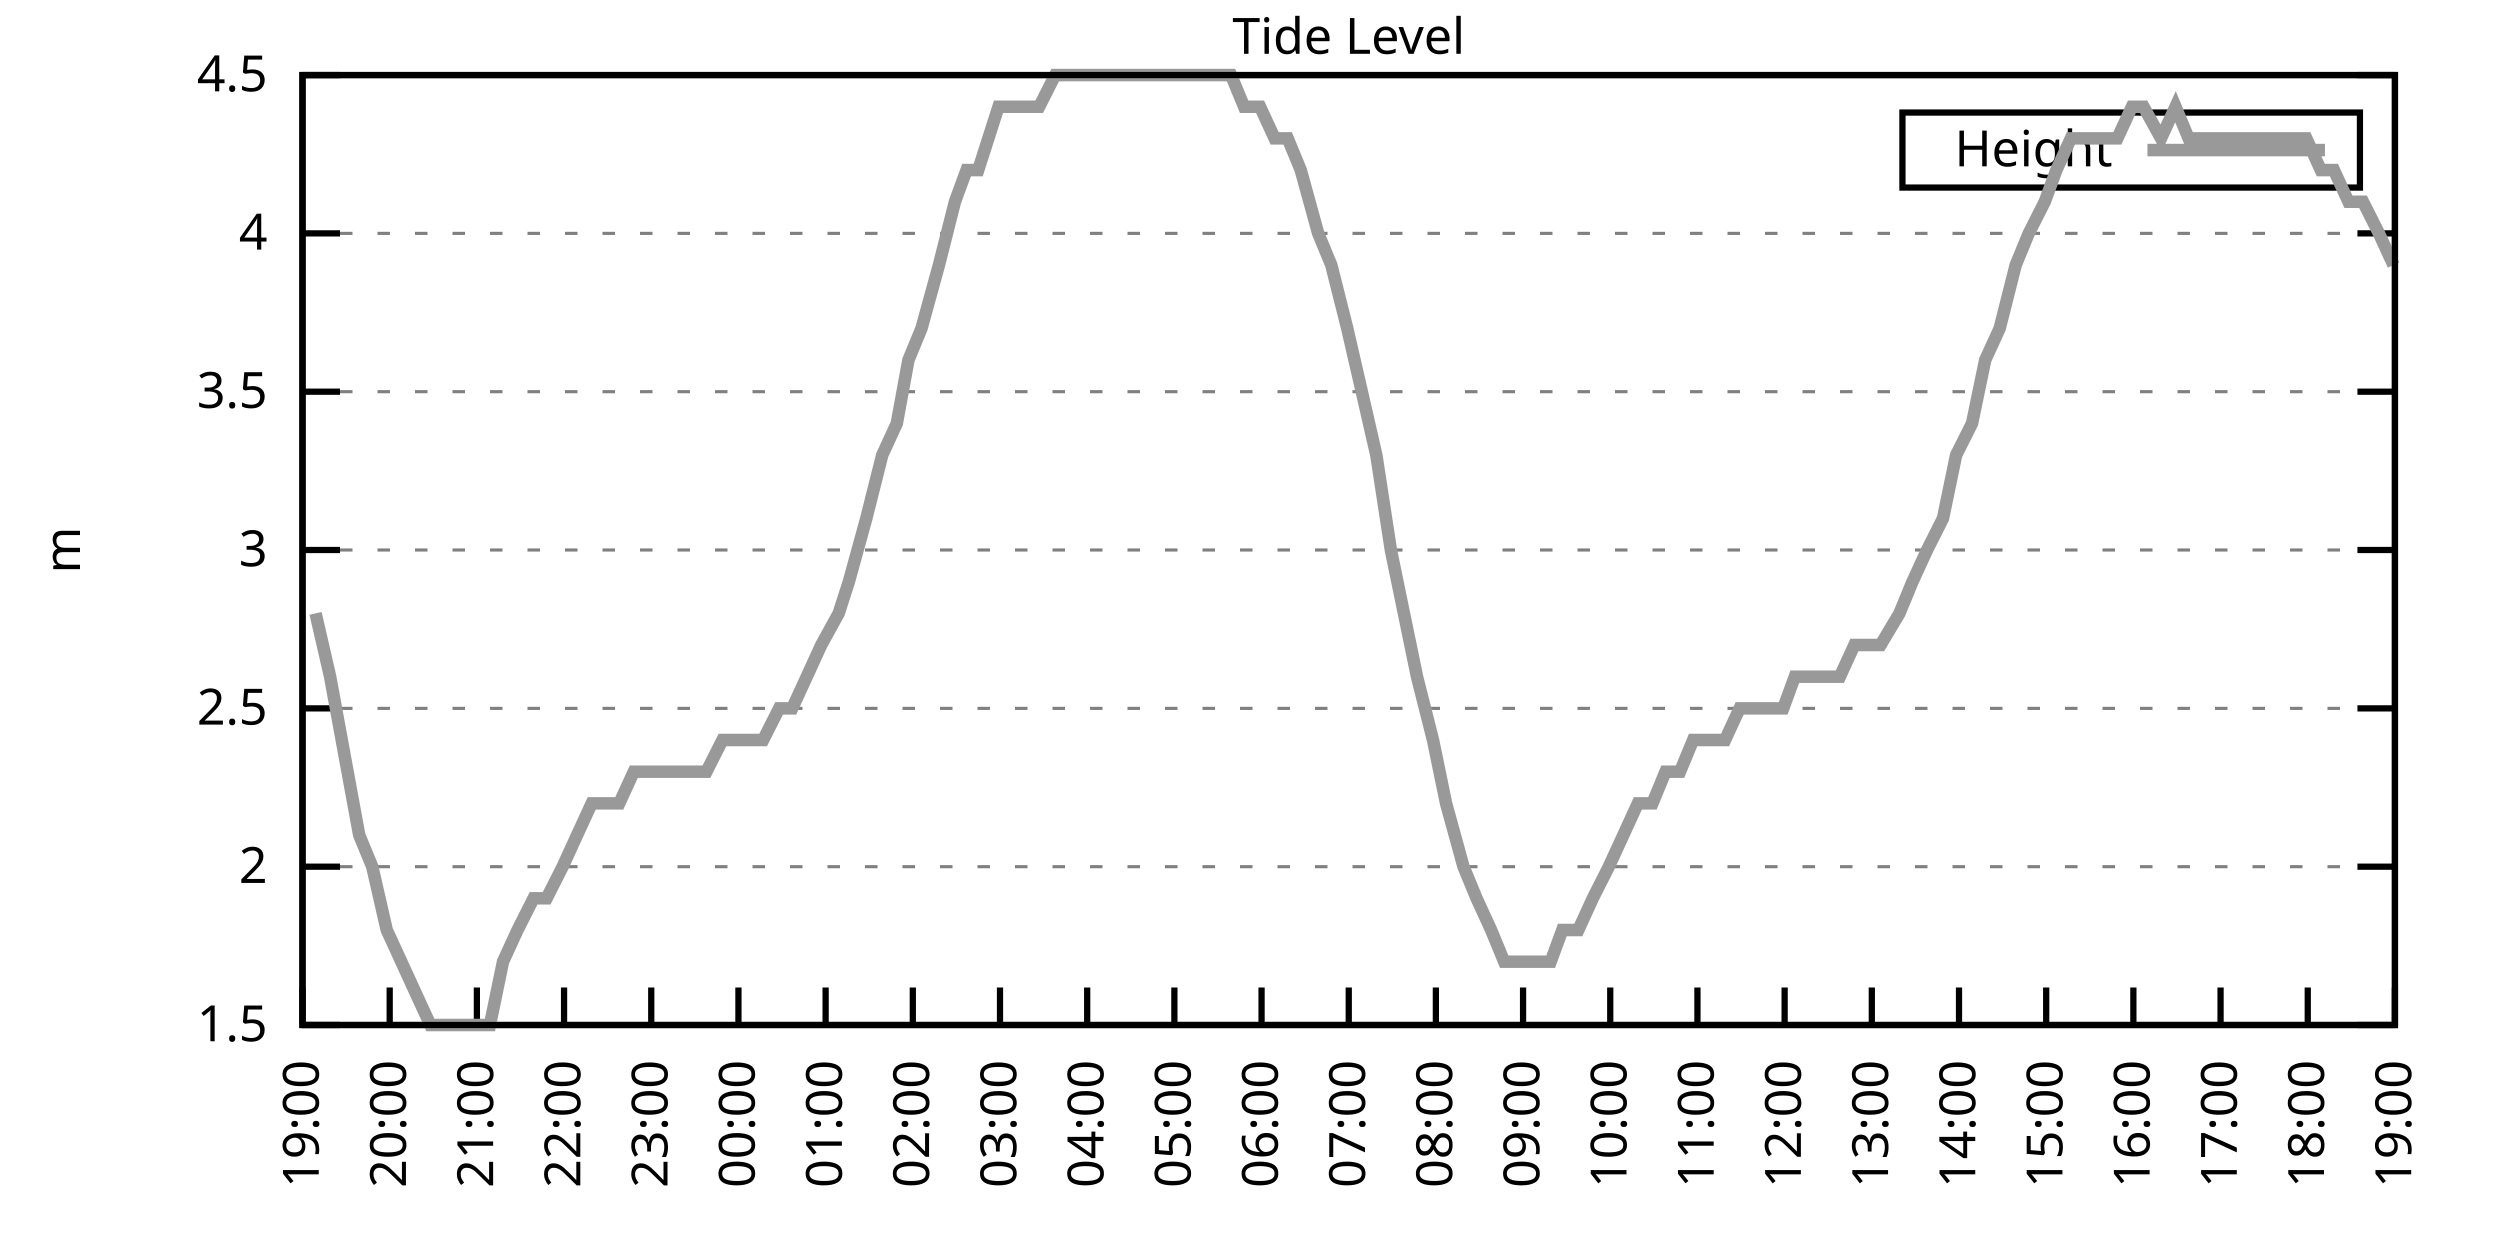
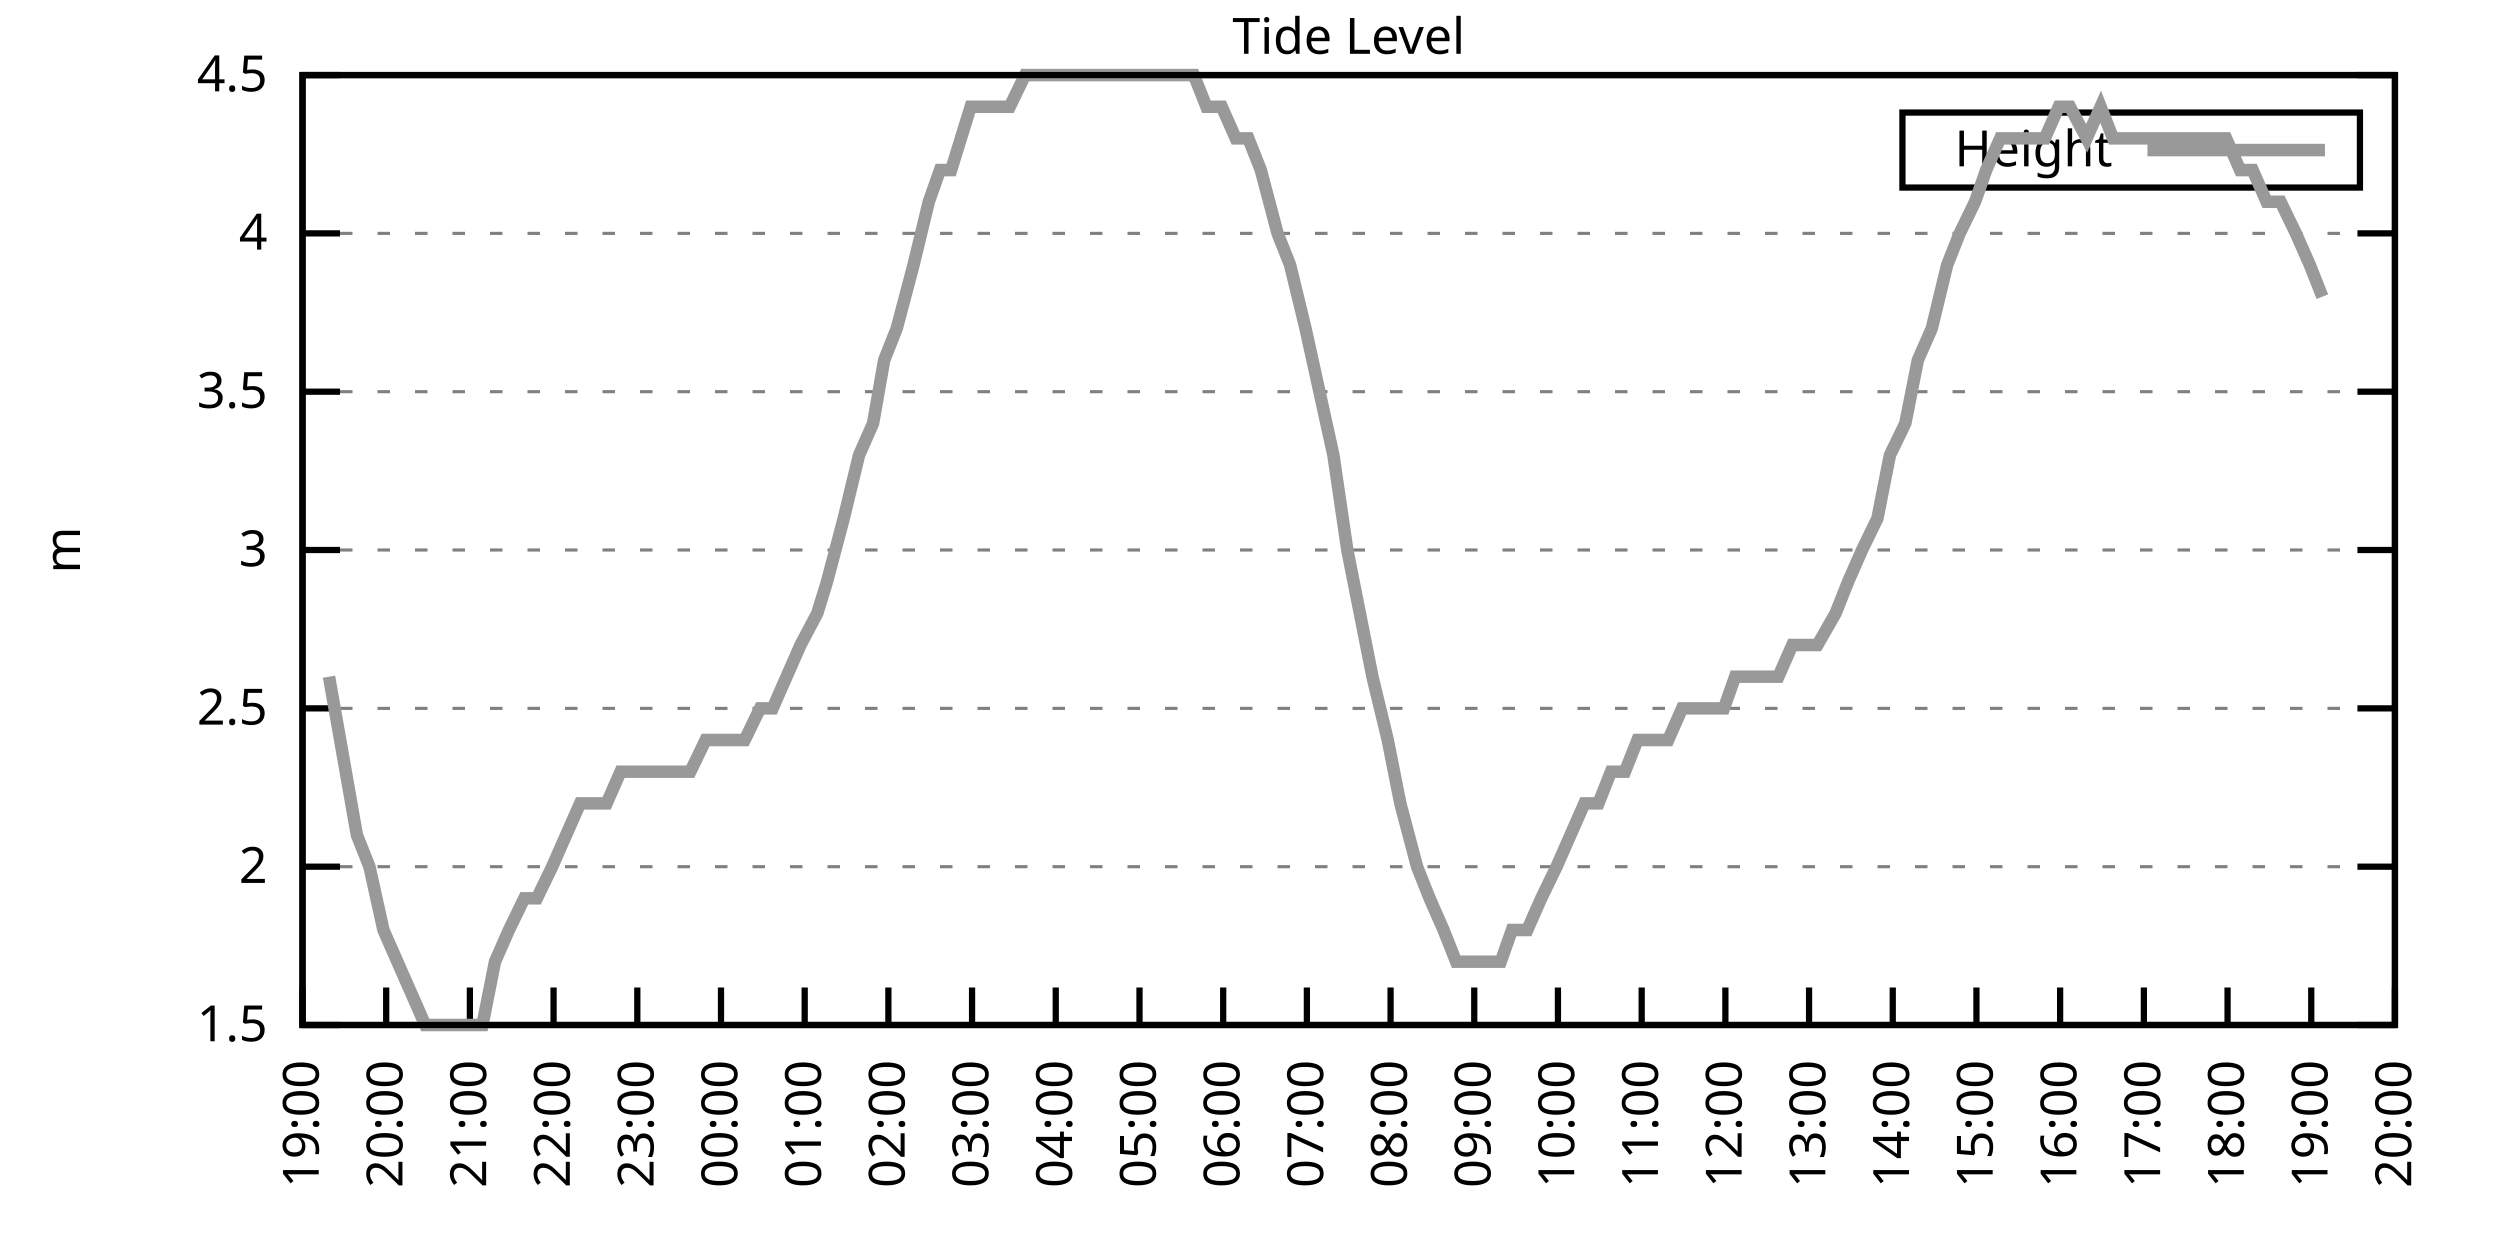
<svg xmlns="http://www.w3.org/2000/svg" xmlns:xlink="http://www.w3.org/1999/xlink" width="400" height="200" viewBox="0 0 400 200">
  <g id="gnuplot_canvas">
    <rect x="0" y="0" width="400" height="200" fill="none" />
    <defs>
      <circle id="gpDot" r="0.5" stroke-width="0.5" stroke="currentColor" />
      <path id="gpPt0" stroke-width="0.333" stroke="currentColor" d="M-1,0 h2 M0,-1 v2" />
      <path id="gpPt1" stroke-width="0.333" stroke="currentColor" d="M-1,-1 L1,1 M1,-1 L-1,1" />
      <path id="gpPt2" stroke-width="0.333" stroke="currentColor" d="M-1,0 L1,0 M0,-1 L0,1 M-1,-1 L1,1 M-1,1 L1,-1" />
      <rect id="gpPt3" stroke-width="0.333" stroke="currentColor" x="-1" y="-1" width="2" height="2" />
      <rect id="gpPt4" stroke-width="0.333" stroke="currentColor" fill="currentColor" x="-1" y="-1" width="2" height="2" />
      <circle id="gpPt5" stroke-width="0.333" stroke="currentColor" cx="0" cy="0" r="1" />
      <use xlink:href="#gpPt5" id="gpPt6" fill="currentColor" stroke="none" />
      <path id="gpPt7" stroke-width="0.333" stroke="currentColor" d="M0,-1.33 L-1.33,0.67 L1.33,0.67 z" />
      <use xlink:href="#gpPt7" id="gpPt8" fill="currentColor" stroke="none" />
      <use xlink:href="#gpPt7" id="gpPt9" stroke="currentColor" transform="rotate(180)" />
      <use xlink:href="#gpPt9" id="gpPt10" fill="currentColor" stroke="none" />
      <use xlink:href="#gpPt3" id="gpPt11" stroke="currentColor" transform="rotate(45)" />
      <use xlink:href="#gpPt11" id="gpPt12" fill="currentColor" stroke="none" />
      <path id="gpPt13" stroke-width="0.333" stroke="currentColor" d="M0,1.330 L1.265,0.411 L0.782,-1.067 L-0.782,-1.076 L-1.265,0.411 z" />
      <use xlink:href="#gpPt13" id="gpPt14" fill="currentColor" stroke="none" />
      <filter id="textbox" filterUnits="objectBoundingBox" x="0" y="0" height="1" width="1">
        <feFlood flood-color="white" flood-opacity="1" result="bgnd" />
        <feComposite in="SourceGraphic" in2="bgnd" operator="atop" />
      </filter>
      <filter id="greybox" filterUnits="objectBoundingBox" x="0" y="0" height="1" width="1">
        <feFlood flood-color="lightgrey" flood-opacity="1" result="grey" />
        <feComposite in="SourceGraphic" in2="grey" operator="atop" />
      </filter>
    </defs>
    <g fill="none" color="white" stroke="currentColor" stroke-width="1.00" stroke-linecap="butt" stroke-linejoin="miter">
</g>
    <g fill="none" color="black" stroke="currentColor" stroke-width="1.00" stroke-linecap="butt" stroke-linejoin="miter">
      <g stroke="none" shape-rendering="crispEdges">
        <polygon fill="rgb(255, 255, 255)" points="48.40,164.00 383.18,164.00 383.18,12.02 48.40,12.02 " />
      </g>
    </g>
    <g fill="none" color="black" stroke="currentColor" stroke-width="1.00" stroke-linecap="butt" stroke-linejoin="miter">
</g>
    <g fill="none" color="black" stroke="black" stroke-width="0.50" stroke-linecap="butt" stroke-linejoin="miter">
</g>
    <g fill="none" color="gray" stroke="currentColor" stroke-width="0.50" stroke-linecap="butt" stroke-linejoin="miter">
      <path stroke="gray" stroke-dasharray="2,4" class="gridline" d="M48.40,164.00 L383.19,164.00  " />
    </g>
    <g fill="none" color="gray" stroke="gray" stroke-width="1.00" stroke-linecap="butt" stroke-linejoin="miter">
</g>
    <g fill="none" color="black" stroke="currentColor" stroke-width="1.00" stroke-linecap="butt" stroke-linejoin="miter">
      <path stroke="black" d="M48.40,164.00 L54.40,164.00 M383.19,164.00 L377.19,164.00  " />
      <g transform="translate(42.80,166.60)" stroke="none" fill="black" font-family="Sans" font-size="8.00" text-anchor="end">
        <text>
          <tspan font-family="Sans"> 1.5</tspan>
        </text>
      </g>
    </g>
    <g fill="none" color="black" stroke="currentColor" stroke-width="1.00" stroke-linecap="butt" stroke-linejoin="miter">
</g>
    <g fill="none" color="black" stroke="black" stroke-width="0.50" stroke-linecap="butt" stroke-linejoin="miter">
</g>
    <g fill="none" color="gray" stroke="currentColor" stroke-width="0.50" stroke-linecap="butt" stroke-linejoin="miter">
      <path stroke="gray" stroke-dasharray="2,4" class="gridline" d="M48.40,138.67 L383.19,138.67  " />
    </g>
    <g fill="none" color="gray" stroke="gray" stroke-width="1.00" stroke-linecap="butt" stroke-linejoin="miter">
</g>
    <g fill="none" color="black" stroke="currentColor" stroke-width="1.00" stroke-linecap="butt" stroke-linejoin="miter">
      <path stroke="black" d="M48.40,138.67 L54.40,138.67 M383.19,138.67 L377.19,138.67  " />
      <g transform="translate(42.80,141.27)" stroke="none" fill="black" font-family="Sans" font-size="8.00" text-anchor="end">
        <text>
          <tspan font-family="Sans"> 2</tspan>
        </text>
      </g>
    </g>
    <g fill="none" color="black" stroke="currentColor" stroke-width="1.00" stroke-linecap="butt" stroke-linejoin="miter">
</g>
    <g fill="none" color="black" stroke="black" stroke-width="0.50" stroke-linecap="butt" stroke-linejoin="miter">
</g>
    <g fill="none" color="gray" stroke="currentColor" stroke-width="0.50" stroke-linecap="butt" stroke-linejoin="miter">
      <path stroke="gray" stroke-dasharray="2,4" class="gridline" d="M48.40,113.34 L383.19,113.34  " />
    </g>
    <g fill="none" color="gray" stroke="gray" stroke-width="1.00" stroke-linecap="butt" stroke-linejoin="miter">
</g>
    <g fill="none" color="black" stroke="currentColor" stroke-width="1.00" stroke-linecap="butt" stroke-linejoin="miter">
      <path stroke="black" d="M48.40,113.34 L54.40,113.34 M383.19,113.34 L377.19,113.34  " />
      <g transform="translate(42.80,115.94)" stroke="none" fill="black" font-family="Sans" font-size="8.00" text-anchor="end">
        <text>
          <tspan font-family="Sans"> 2.5</tspan>
        </text>
      </g>
    </g>
    <g fill="none" color="black" stroke="currentColor" stroke-width="1.00" stroke-linecap="butt" stroke-linejoin="miter">
</g>
    <g fill="none" color="black" stroke="black" stroke-width="0.50" stroke-linecap="butt" stroke-linejoin="miter">
</g>
    <g fill="none" color="gray" stroke="currentColor" stroke-width="0.50" stroke-linecap="butt" stroke-linejoin="miter">
      <path stroke="gray" stroke-dasharray="2,4" class="gridline" d="M48.40,88.00 L383.19,88.00  " />
    </g>
    <g fill="none" color="gray" stroke="gray" stroke-width="1.00" stroke-linecap="butt" stroke-linejoin="miter">
</g>
    <g fill="none" color="black" stroke="currentColor" stroke-width="1.00" stroke-linecap="butt" stroke-linejoin="miter">
      <path stroke="black" d="M48.40,88.00 L54.40,88.00 M383.19,88.00 L377.19,88.00  " />
      <g transform="translate(42.80,90.60)" stroke="none" fill="black" font-family="Sans" font-size="8.00" text-anchor="end">
        <text>
          <tspan font-family="Sans"> 3</tspan>
        </text>
      </g>
    </g>
    <g fill="none" color="black" stroke="currentColor" stroke-width="1.00" stroke-linecap="butt" stroke-linejoin="miter">
</g>
    <g fill="none" color="black" stroke="black" stroke-width="0.50" stroke-linecap="butt" stroke-linejoin="miter">
</g>
    <g fill="none" color="gray" stroke="currentColor" stroke-width="0.50" stroke-linecap="butt" stroke-linejoin="miter">
      <path stroke="gray" stroke-dasharray="2,4" class="gridline" d="M48.40,62.67 L383.19,62.67  " />
    </g>
    <g fill="none" color="gray" stroke="gray" stroke-width="1.00" stroke-linecap="butt" stroke-linejoin="miter">
</g>
    <g fill="none" color="black" stroke="currentColor" stroke-width="1.00" stroke-linecap="butt" stroke-linejoin="miter">
      <path stroke="black" d="M48.40,62.67 L54.40,62.67 M383.19,62.67 L377.19,62.67  " />
      <g transform="translate(42.80,65.27)" stroke="none" fill="black" font-family="Sans" font-size="8.00" text-anchor="end">
        <text>
          <tspan font-family="Sans"> 3.5</tspan>
        </text>
      </g>
    </g>
    <g fill="none" color="black" stroke="currentColor" stroke-width="1.00" stroke-linecap="butt" stroke-linejoin="miter">
</g>
    <g fill="none" color="black" stroke="black" stroke-width="0.50" stroke-linecap="butt" stroke-linejoin="miter">
</g>
    <g fill="none" color="gray" stroke="currentColor" stroke-width="0.50" stroke-linecap="butt" stroke-linejoin="miter">
      <path stroke="gray" stroke-dasharray="2,4" class="gridline" d="M48.40,37.34 L383.19,37.34  " />
    </g>
    <g fill="none" color="gray" stroke="gray" stroke-width="1.00" stroke-linecap="butt" stroke-linejoin="miter">
</g>
    <g fill="none" color="black" stroke="currentColor" stroke-width="1.00" stroke-linecap="butt" stroke-linejoin="miter">
      <path stroke="black" d="M48.40,37.34 L54.40,37.34 M383.19,37.34 L377.19,37.34  " />
      <g transform="translate(42.80,39.94)" stroke="none" fill="black" font-family="Sans" font-size="8.00" text-anchor="end">
        <text>
          <tspan font-family="Sans"> 4</tspan>
        </text>
      </g>
    </g>
    <g fill="none" color="black" stroke="currentColor" stroke-width="1.00" stroke-linecap="butt" stroke-linejoin="miter">
</g>
    <g fill="none" color="black" stroke="black" stroke-width="0.50" stroke-linecap="butt" stroke-linejoin="miter">
</g>
    <g fill="none" color="gray" stroke="currentColor" stroke-width="0.50" stroke-linecap="butt" stroke-linejoin="miter">
      <path stroke="gray" stroke-dasharray="2,4" class="gridline" d="M48.40,12.01 L383.19,12.01  " />
    </g>
    <g fill="none" color="gray" stroke="gray" stroke-width="1.00" stroke-linecap="butt" stroke-linejoin="miter">
</g>
    <g fill="none" color="black" stroke="currentColor" stroke-width="1.00" stroke-linecap="butt" stroke-linejoin="miter">
      <path stroke="black" d="M48.40,12.01 L54.40,12.01 M383.19,12.01 L377.19,12.01  " />
      <g transform="translate(42.80,14.61)" stroke="none" fill="black" font-family="Sans" font-size="8.00" text-anchor="end">
        <text>
          <tspan font-family="Sans"> 4.5</tspan>
        </text>
      </g>
    </g>
    <g fill="none" color="black" stroke="currentColor" stroke-width="1.00" stroke-linecap="butt" stroke-linejoin="miter">
      <path stroke="black" d="M48.40,164.00 L48.40,158.00  " />
      <g transform="translate(51.00,169.60) rotate(270.00)" stroke="none" fill="black" font-family="Sans" font-size="8.00" text-anchor="end">
        <text>
          <tspan font-family="Sans">19:00</tspan>
        </text>
      </g>
    </g>
    <g fill="none" color="black" stroke="currentColor" stroke-width="1.00" stroke-linecap="butt" stroke-linejoin="miter">
-       <path stroke="black" d="M62.35,164.00 L62.35,158.00  " />
-       <g transform="translate(64.95,169.60) rotate(270.00)" stroke="none" fill="black" font-family="Sans" font-size="8.00" text-anchor="end">
+       <path stroke="black" d="M61.79,164.00 L61.79,158.00  " />
+       <g transform="translate(64.39,169.60) rotate(270.00)" stroke="none" fill="black" font-family="Sans" font-size="8.00" text-anchor="end">
        <text>
          <tspan font-family="Sans">20:00</tspan>
        </text>
      </g>
    </g>
    <g fill="none" color="black" stroke="currentColor" stroke-width="1.00" stroke-linecap="butt" stroke-linejoin="miter">
-       <path stroke="black" d="M76.30,164.00 L76.30,158.00  " />
-       <g transform="translate(78.90,169.60) rotate(270.00)" stroke="none" fill="black" font-family="Sans" font-size="8.00" text-anchor="end">
+       <path stroke="black" d="M75.18,164.00 L75.18,158.00  " />
+       <g transform="translate(77.78,169.60) rotate(270.00)" stroke="none" fill="black" font-family="Sans" font-size="8.00" text-anchor="end">
        <text>
          <tspan font-family="Sans">21:00</tspan>
        </text>
      </g>
    </g>
    <g fill="none" color="black" stroke="currentColor" stroke-width="1.00" stroke-linecap="butt" stroke-linejoin="miter">
-       <path stroke="black" d="M90.25,164.00 L90.25,158.00  " />
-       <g transform="translate(92.85,169.60) rotate(270.00)" stroke="none" fill="black" font-family="Sans" font-size="8.00" text-anchor="end">
+       <path stroke="black" d="M88.57,164.00 L88.57,158.00  " />
+       <g transform="translate(91.17,169.60) rotate(270.00)" stroke="none" fill="black" font-family="Sans" font-size="8.00" text-anchor="end">
        <text>
          <tspan font-family="Sans">22:00</tspan>
        </text>
      </g>
    </g>
    <g fill="none" color="black" stroke="currentColor" stroke-width="1.00" stroke-linecap="butt" stroke-linejoin="miter">
-       <path stroke="black" d="M104.20,164.00 L104.20,158.00  " />
-       <g transform="translate(106.80,169.60) rotate(270.00)" stroke="none" fill="black" font-family="Sans" font-size="8.00" text-anchor="end">
+       <path stroke="black" d="M101.97,164.00 L101.97,158.00  " />
+       <g transform="translate(104.57,169.60) rotate(270.00)" stroke="none" fill="black" font-family="Sans" font-size="8.00" text-anchor="end">
        <text>
          <tspan font-family="Sans">23:00</tspan>
        </text>
      </g>
    </g>
    <g fill="none" color="black" stroke="currentColor" stroke-width="1.00" stroke-linecap="butt" stroke-linejoin="miter">
-       <path stroke="black" d="M118.15,164.00 L118.15,158.00  " />
-       <g transform="translate(120.75,169.60) rotate(270.00)" stroke="none" fill="black" font-family="Sans" font-size="8.00" text-anchor="end">
+       <path stroke="black" d="M115.36,164.00 L115.36,158.00  " />
+       <g transform="translate(117.96,169.60) rotate(270.00)" stroke="none" fill="black" font-family="Sans" font-size="8.00" text-anchor="end">
        <text>
          <tspan font-family="Sans">00:00</tspan>
        </text>
      </g>
    </g>
    <g fill="none" color="black" stroke="currentColor" stroke-width="1.00" stroke-linecap="butt" stroke-linejoin="miter">
-       <path stroke="black" d="M132.10,164.00 L132.10,158.00  " />
-       <g transform="translate(134.70,169.60) rotate(270.00)" stroke="none" fill="black" font-family="Sans" font-size="8.00" text-anchor="end">
+       <path stroke="black" d="M128.75,164.00 L128.75,158.00  " />
+       <g transform="translate(131.35,169.60) rotate(270.00)" stroke="none" fill="black" font-family="Sans" font-size="8.00" text-anchor="end">
        <text>
          <tspan font-family="Sans">01:00</tspan>
        </text>
      </g>
    </g>
    <g fill="none" color="black" stroke="currentColor" stroke-width="1.00" stroke-linecap="butt" stroke-linejoin="miter">
-       <path stroke="black" d="M146.05,164.00 L146.05,158.00  " />
-       <g transform="translate(148.65,169.60) rotate(270.00)" stroke="none" fill="black" font-family="Sans" font-size="8.00" text-anchor="end">
+       <path stroke="black" d="M142.14,164.00 L142.14,158.00  " />
+       <g transform="translate(144.74,169.60) rotate(270.00)" stroke="none" fill="black" font-family="Sans" font-size="8.00" text-anchor="end">
        <text>
          <tspan font-family="Sans">02:00</tspan>
        </text>
      </g>
    </g>
    <g fill="none" color="black" stroke="currentColor" stroke-width="1.00" stroke-linecap="butt" stroke-linejoin="miter">
-       <path stroke="black" d="M160.00,164.00 L160.00,158.00  " />
-       <g transform="translate(162.60,169.60) rotate(270.00)" stroke="none" fill="black" font-family="Sans" font-size="8.00" text-anchor="end">
+       <path stroke="black" d="M155.53,164.00 L155.53,158.00  " />
+       <g transform="translate(158.13,169.60) rotate(270.00)" stroke="none" fill="black" font-family="Sans" font-size="8.00" text-anchor="end">
        <text>
          <tspan font-family="Sans">03:00</tspan>
        </text>
      </g>
    </g>
    <g fill="none" color="black" stroke="currentColor" stroke-width="1.00" stroke-linecap="butt" stroke-linejoin="miter">
-       <path stroke="black" d="M173.95,164.00 L173.95,158.00  " />
-       <g transform="translate(176.55,169.60) rotate(270.00)" stroke="none" fill="black" font-family="Sans" font-size="8.00" text-anchor="end">
+       <path stroke="black" d="M168.92,164.00 L168.92,158.00  " />
+       <g transform="translate(171.52,169.60) rotate(270.00)" stroke="none" fill="black" font-family="Sans" font-size="8.00" text-anchor="end">
        <text>
          <tspan font-family="Sans">04:00</tspan>
        </text>
      </g>
    </g>
    <g fill="none" color="black" stroke="currentColor" stroke-width="1.00" stroke-linecap="butt" stroke-linejoin="miter">
-       <path stroke="black" d="M187.90,164.00 L187.90,158.00  " />
-       <g transform="translate(190.50,169.60) rotate(270.00)" stroke="none" fill="black" font-family="Sans" font-size="8.00" text-anchor="end">
+       <path stroke="black" d="M182.32,164.00 L182.32,158.00  " />
+       <g transform="translate(184.92,169.60) rotate(270.00)" stroke="none" fill="black" font-family="Sans" font-size="8.00" text-anchor="end">
        <text>
          <tspan font-family="Sans">05:00</tspan>
        </text>
      </g>
    </g>
    <g fill="none" color="black" stroke="currentColor" stroke-width="1.00" stroke-linecap="butt" stroke-linejoin="miter">
-       <path stroke="black" d="M201.85,164.00 L201.85,158.00  " />
-       <g transform="translate(204.45,169.60) rotate(270.00)" stroke="none" fill="black" font-family="Sans" font-size="8.00" text-anchor="end">
+       <path stroke="black" d="M195.71,164.00 L195.71,158.00  " />
+       <g transform="translate(198.31,169.60) rotate(270.00)" stroke="none" fill="black" font-family="Sans" font-size="8.00" text-anchor="end">
        <text>
          <tspan font-family="Sans">06:00</tspan>
        </text>
      </g>
    </g>
    <g fill="none" color="black" stroke="currentColor" stroke-width="1.00" stroke-linecap="butt" stroke-linejoin="miter">
-       <path stroke="black" d="M215.80,164.00 L215.80,158.00  " />
-       <g transform="translate(218.40,169.60) rotate(270.00)" stroke="none" fill="black" font-family="Sans" font-size="8.00" text-anchor="end">
+       <path stroke="black" d="M209.10,164.00 L209.10,158.00  " />
+       <g transform="translate(211.70,169.60) rotate(270.00)" stroke="none" fill="black" font-family="Sans" font-size="8.00" text-anchor="end">
        <text>
          <tspan font-family="Sans">07:00</tspan>
        </text>
      </g>
    </g>
    <g fill="none" color="black" stroke="currentColor" stroke-width="1.00" stroke-linecap="butt" stroke-linejoin="miter">
-       <path stroke="black" d="M229.74,164.00 L229.74,158.00  " />
-       <g transform="translate(232.34,169.60) rotate(270.00)" stroke="none" fill="black" font-family="Sans" font-size="8.00" text-anchor="end">
+       <path stroke="black" d="M222.49,164.00 L222.49,158.00  " />
+       <g transform="translate(225.09,169.60) rotate(270.00)" stroke="none" fill="black" font-family="Sans" font-size="8.00" text-anchor="end">
        <text>
          <tspan font-family="Sans">08:00</tspan>
        </text>
      </g>
    </g>
    <g fill="none" color="black" stroke="currentColor" stroke-width="1.00" stroke-linecap="butt" stroke-linejoin="miter">
-       <path stroke="black" d="M243.69,164.00 L243.69,158.00  " />
-       <g transform="translate(246.29,169.60) rotate(270.00)" stroke="none" fill="black" font-family="Sans" font-size="8.00" text-anchor="end">
+       <path stroke="black" d="M235.88,164.00 L235.88,158.00  " />
+       <g transform="translate(238.48,169.60) rotate(270.00)" stroke="none" fill="black" font-family="Sans" font-size="8.00" text-anchor="end">
        <text>
          <tspan font-family="Sans">09:00</tspan>
        </text>
      </g>
    </g>
    <g fill="none" color="black" stroke="currentColor" stroke-width="1.00" stroke-linecap="butt" stroke-linejoin="miter">
-       <path stroke="black" d="M257.64,164.00 L257.64,158.00  " />
-       <g transform="translate(260.24,169.60) rotate(270.00)" stroke="none" fill="black" font-family="Sans" font-size="8.00" text-anchor="end">
+       <path stroke="black" d="M249.27,164.00 L249.27,158.00  " />
+       <g transform="translate(251.87,169.60) rotate(270.00)" stroke="none" fill="black" font-family="Sans" font-size="8.00" text-anchor="end">
        <text>
          <tspan font-family="Sans">10:00</tspan>
        </text>
      </g>
    </g>
    <g fill="none" color="black" stroke="currentColor" stroke-width="1.00" stroke-linecap="butt" stroke-linejoin="miter">
-       <path stroke="black" d="M271.59,164.00 L271.59,158.00  " />
-       <g transform="translate(274.19,169.60) rotate(270.00)" stroke="none" fill="black" font-family="Sans" font-size="8.00" text-anchor="end">
+       <path stroke="black" d="M262.67,164.00 L262.67,158.00  " />
+       <g transform="translate(265.27,169.60) rotate(270.00)" stroke="none" fill="black" font-family="Sans" font-size="8.00" text-anchor="end">
        <text>
          <tspan font-family="Sans">11:00</tspan>
        </text>
      </g>
    </g>
    <g fill="none" color="black" stroke="currentColor" stroke-width="1.00" stroke-linecap="butt" stroke-linejoin="miter">
-       <path stroke="black" d="M285.54,164.00 L285.54,158.00  " />
-       <g transform="translate(288.14,169.60) rotate(270.00)" stroke="none" fill="black" font-family="Sans" font-size="8.00" text-anchor="end">
+       <path stroke="black" d="M276.06,164.00 L276.06,158.00  " />
+       <g transform="translate(278.66,169.60) rotate(270.00)" stroke="none" fill="black" font-family="Sans" font-size="8.00" text-anchor="end">
        <text>
          <tspan font-family="Sans">12:00</tspan>
        </text>
      </g>
    </g>
    <g fill="none" color="black" stroke="currentColor" stroke-width="1.00" stroke-linecap="butt" stroke-linejoin="miter">
-       <path stroke="black" d="M299.49,164.00 L299.49,158.00  " />
-       <g transform="translate(302.09,169.60) rotate(270.00)" stroke="none" fill="black" font-family="Sans" font-size="8.00" text-anchor="end">
+       <path stroke="black" d="M289.45,164.00 L289.45,158.00  " />
+       <g transform="translate(292.05,169.60) rotate(270.00)" stroke="none" fill="black" font-family="Sans" font-size="8.00" text-anchor="end">
        <text>
          <tspan font-family="Sans">13:00</tspan>
        </text>
      </g>
    </g>
    <g fill="none" color="black" stroke="currentColor" stroke-width="1.00" stroke-linecap="butt" stroke-linejoin="miter">
-       <path stroke="black" d="M313.44,164.00 L313.44,158.00  " />
-       <g transform="translate(316.04,169.60) rotate(270.00)" stroke="none" fill="black" font-family="Sans" font-size="8.00" text-anchor="end">
+       <path stroke="black" d="M302.84,164.00 L302.84,158.00  " />
+       <g transform="translate(305.44,169.60) rotate(270.00)" stroke="none" fill="black" font-family="Sans" font-size="8.00" text-anchor="end">
        <text>
          <tspan font-family="Sans">14:00</tspan>
        </text>
      </g>
    </g>
    <g fill="none" color="black" stroke="currentColor" stroke-width="1.00" stroke-linecap="butt" stroke-linejoin="miter">
-       <path stroke="black" d="M327.39,164.00 L327.39,158.00  " />
-       <g transform="translate(329.99,169.60) rotate(270.00)" stroke="none" fill="black" font-family="Sans" font-size="8.00" text-anchor="end">
+       <path stroke="black" d="M316.23,164.00 L316.23,158.00  " />
+       <g transform="translate(318.83,169.60) rotate(270.00)" stroke="none" fill="black" font-family="Sans" font-size="8.00" text-anchor="end">
        <text>
          <tspan font-family="Sans">15:00</tspan>
        </text>
      </g>
    </g>
    <g fill="none" color="black" stroke="currentColor" stroke-width="1.00" stroke-linecap="butt" stroke-linejoin="miter">
-       <path stroke="black" d="M341.34,164.00 L341.34,158.00  " />
-       <g transform="translate(343.94,169.60) rotate(270.00)" stroke="none" fill="black" font-family="Sans" font-size="8.00" text-anchor="end">
+       <path stroke="black" d="M329.62,164.00 L329.62,158.00  " />
+       <g transform="translate(332.22,169.60) rotate(270.00)" stroke="none" fill="black" font-family="Sans" font-size="8.00" text-anchor="end">
        <text>
          <tspan font-family="Sans">16:00</tspan>
        </text>
      </g>
    </g>
    <g fill="none" color="black" stroke="currentColor" stroke-width="1.00" stroke-linecap="butt" stroke-linejoin="miter">
-       <path stroke="black" d="M355.29,164.00 L355.29,158.00  " />
-       <g transform="translate(357.89,169.60) rotate(270.00)" stroke="none" fill="black" font-family="Sans" font-size="8.00" text-anchor="end">
+       <path stroke="black" d="M343.02,164.00 L343.02,158.00  " />
+       <g transform="translate(345.62,169.60) rotate(270.00)" stroke="none" fill="black" font-family="Sans" font-size="8.00" text-anchor="end">
        <text>
          <tspan font-family="Sans">17:00</tspan>
        </text>
      </g>
    </g>
    <g fill="none" color="black" stroke="currentColor" stroke-width="1.00" stroke-linecap="butt" stroke-linejoin="miter">
-       <path stroke="black" d="M369.24,164.00 L369.24,158.00  " />
-       <g transform="translate(371.84,169.60) rotate(270.00)" stroke="none" fill="black" font-family="Sans" font-size="8.00" text-anchor="end">
+       <path stroke="black" d="M356.41,164.00 L356.41,158.00  " />
+       <g transform="translate(359.01,169.60) rotate(270.00)" stroke="none" fill="black" font-family="Sans" font-size="8.00" text-anchor="end">
        <text>
          <tspan font-family="Sans">18:00</tspan>
+         </text>
+       </g>
+     </g>
+     <g fill="none" color="black" stroke="currentColor" stroke-width="1.00" stroke-linecap="butt" stroke-linejoin="miter">
+       <path stroke="black" d="M369.80,164.00 L369.80,158.00  " />
+       <g transform="translate(372.40,169.60) rotate(270.00)" stroke="none" fill="black" font-family="Sans" font-size="8.00" text-anchor="end">
+         <text>
+           <tspan font-family="Sans">19:00</tspan>
        </text>
      </g>
    </g>
    <g fill="none" color="black" stroke="currentColor" stroke-width="1.00" stroke-linecap="butt" stroke-linejoin="miter">
      <path stroke="black" d="M383.19,164.00 L383.19,158.00  " />
      <g transform="translate(385.79,169.60) rotate(270.00)" stroke="none" fill="black" font-family="Sans" font-size="8.00" text-anchor="end">
        <text>
-           <tspan font-family="Sans">19:00</tspan>
+           <tspan font-family="Sans">20:00</tspan>
        </text>
      </g>
    </g>
    <g fill="none" color="black" stroke="currentColor" stroke-width="1.00" stroke-linecap="butt" stroke-linejoin="miter">
</g>
    <g fill="none" color="black" stroke="currentColor" stroke-width="1.00" stroke-linecap="butt" stroke-linejoin="miter">
      <path stroke="black" d="M48.40,12.01 L48.40,164.00 L383.19,164.00 L383.19,12.01 L48.40,12.01 Z  " />
    </g>
    <g fill="none" color="black" stroke="currentColor" stroke-width="1.00" stroke-linecap="butt" stroke-linejoin="miter">
</g>
    <g fill="none" color="black" stroke="currentColor" stroke-width="1.00" stroke-linecap="butt" stroke-linejoin="miter">
      <path stroke="black" d="M304.39,30.01 L304.39,18.01 L377.59,18.01 L377.59,30.01 L304.39,30.01 Z  " />
    </g>
    <g id="Tide_level_plot_1">
      <g fill="none" color="white" stroke="black" stroke-width="2.00" stroke-linecap="butt" stroke-linejoin="miter">
</g>
      <g fill="none" color="black" stroke="currentColor" stroke-width="2.00" stroke-linecap="butt" stroke-linejoin="miter">
        <g transform="translate(337.99,26.61)" stroke="none" fill="black" font-family="Sans" font-size="8.00" text-anchor="end">
          <text>
            <tspan font-family="Sans">Height</tspan>
          </text>
        </g>
      </g>
      <g fill="none" color="black" stroke="currentColor" stroke-width="2.00" stroke-linecap="butt" stroke-linejoin="miter">
-         <path stroke="rgb(153, 153, 153)" d="M343.59,24.01 L371.99,24.01 M50.49,98.14 L52.82,108.27 L54.68,118.40 L57.47,133.60 L59.56,138.67 L61.88,148.80   L64.21,153.87 L66.53,158.93 L68.86,164.00 L71.18,164.00 L73.28,164.00 L76.07,164.00 L78.39,164.00 L80.48,153.87   L82.81,148.80 L85.37,143.73 L87.46,143.73 L90.02,138.67 L92.34,133.60 L94.67,128.54 L96.53,128.54 L99.08,128.54   L101.41,123.47 L103.50,123.47 L106.06,123.47 L108.62,123.47 L110.94,123.47 L113.03,123.47 L115.59,118.40 L117.92,118.40   L119.78,118.40 L122.10,118.40 L124.66,113.34 L126.75,113.34 L129.08,108.27 L131.40,103.20 L134.19,98.14 L135.82,93.07   L138.61,82.94 L141.16,72.81 L143.49,67.74 L145.35,57.61 L147.44,52.54 L150.23,42.41 L152.79,32.28 L154.65,27.21   L156.51,27.21 L159.76,17.08 L162.09,17.08 L164.41,17.08 L166.27,17.08 L168.83,12.01 L171.39,12.01 L173.02,12.01   L176.04,12.01 L178.13,12.01 L180.46,12.01 L182.78,12.01 L185.34,12.01 L189.99,12.01 L192.31,12.01 L194.64,12.01   L196.96,12.01 L199.06,17.08 L201.61,17.08 L203.94,22.14 L206.03,22.14 L208.12,27.21 L210.91,37.34 L213.01,42.41   L215.56,52.54 L217.89,62.67 L220.21,72.81 L222.54,88.00 L224.63,98.14 L226.72,108.27 L229.28,118.40 L231.37,128.54   L234.16,138.67 L236.25,143.73 L238.58,148.80 L240.67,153.87 L243.46,153.87 L248.11,153.87 L249.97,148.80 L252.53,148.80   L254.85,143.73 L257.41,138.67 L259.74,133.60 L262.06,128.54 L264.39,128.54 L266.48,123.47 L268.80,123.47 L270.90,118.40   L273.69,118.40 L276.01,118.40 L278.34,113.34 L280.66,113.34 L282.75,113.34 L285.31,113.34 L287.17,108.27 L289.96,108.27   L292.05,108.27 L294.38,108.27 L296.70,103.20 L299.26,103.20 L300.89,103.20 L303.91,98.14 L306.00,93.07 L308.33,88.00   L310.88,82.94 L312.98,72.81 L315.53,67.74 L317.63,57.61 L319.95,52.54 L322.51,42.41 L324.60,37.34 L327.16,32.28   L329.02,27.21 L331.34,22.14 L334.13,22.14 L336.23,22.14 L338.78,22.14 L341.11,17.08 L342.97,17.08 L345.76,22.14   L348.08,17.08 L350.18,22.14 L352.73,22.14 L354.83,22.14 L357.15,22.14 L359.48,22.14 L362.03,22.14 L364.13,22.14   L366.68,22.14 L369.01,22.14 L371.33,27.21 L373.43,27.21 L375.75,32.28 L378.08,32.28 L380.63,37.34 L382.96,42.41    " />
+         <path stroke="rgb(153, 153, 153)" d="M343.59,24.01 L371.99,24.01 M52.64,108.27 L54.43,118.40 L57.10,133.60 L59.11,138.67 L61.35,148.80 L63.58,153.87   L65.81,158.93 L68.04,164.00 L70.27,164.00 L72.28,164.00 L74.96,164.00 L77.19,164.00 L79.20,153.87 L81.43,148.80   L83.89,143.73 L85.90,143.73 L88.35,138.67 L90.58,133.60 L92.82,128.54 L94.60,128.54 L97.06,128.54 L99.29,123.47   L101.30,123.47 L103.75,123.47 L106.21,123.47 L108.44,123.47 L110.45,123.47 L112.90,118.40 L115.13,118.40 L116.92,118.40   L119.15,118.40 L121.61,113.34 L123.62,113.34 L125.85,108.27 L128.08,103.20 L130.76,98.14 L132.32,93.07 L135.00,82.94   L137.45,72.81 L139.69,67.74 L141.47,57.61 L143.48,52.54 L146.16,42.41 L148.61,32.28 L150.40,27.21 L152.18,27.21   L155.31,17.08 L157.54,17.08 L159.77,17.08 L161.56,17.08 L164.01,12.01 L166.47,12.01 L168.03,12.01 L170.93,12.01   L172.94,12.01 L175.17,12.01 L177.41,12.01 L179.86,12.01 L184.32,12.01 L186.56,12.01 L188.79,12.01 L191.02,12.01   L193.03,17.08 L195.48,17.08 L197.72,22.14 L199.73,22.14 L201.73,27.21 L204.41,37.34 L206.42,42.41 L208.88,52.54   L211.11,62.67 L213.34,72.81 L215.57,88.00 L217.58,98.14 L219.59,108.27 L222.04,118.40 L224.05,128.54 L226.73,138.67   L228.74,143.73 L230.97,148.80 L232.98,153.87 L235.66,153.87 L240.12,153.87 L241.91,148.80 L244.36,148.80 L246.60,143.73   L249.05,138.67 L251.28,133.60 L253.51,128.54 L255.75,128.54 L257.76,123.47 L259.99,123.47 L262.00,118.40 L264.67,118.40   L266.91,118.40 L269.14,113.34 L271.37,113.34 L273.38,113.34 L275.83,113.34 L277.62,108.27 L280.30,108.27 L282.31,108.27   L284.54,108.27 L286.77,103.20 L289.23,103.20 L290.79,103.20 L293.69,98.14 L295.70,93.07 L297.93,88.00 L300.39,82.94   L302.39,72.81 L304.85,67.74 L306.86,57.61 L309.09,52.54 L311.54,42.41 L313.55,37.34 L316.01,32.28 L317.79,27.21   L320.03,22.14 L322.70,22.14 L324.71,22.14 L327.17,22.14 L329.40,17.08 L331.19,17.08 L333.86,22.14 L336.10,17.08   L338.10,22.14 L340.56,22.14 L342.57,22.14 L344.80,22.14 L347.03,22.14 L349.49,22.14 L351.50,22.14 L353.95,22.14   L356.18,22.14 L358.42,27.21 L360.42,27.21 L362.66,32.28 L364.89,32.28 L367.34,37.34 L369.58,42.41 L371.58,47.47    " />
      </g>
    </g>
    <g fill="none" color="black" stroke="currentColor" stroke-width="2.00" stroke-linecap="butt" stroke-linejoin="miter">
</g>
    <g fill="none" color="black" stroke="black" stroke-width="1.00" stroke-linecap="butt" stroke-linejoin="miter">
</g>
    <g fill="none" color="black" stroke="currentColor" stroke-width="1.00" stroke-linecap="butt" stroke-linejoin="miter">
      <path stroke="black" d="M48.40,12.01 L48.40,164.00 L383.19,164.00 L383.19,12.01 L48.40,12.01 Z  " />
      <g transform="translate(12.80,88.01) rotate(270.00)" stroke="none" fill="black" font-family="Sans" font-size="8.00" text-anchor="middle">
        <text>
          <tspan font-family="Sans">m</tspan>
        </text>
      </g>
    </g>
    <g fill="none" color="black" stroke="currentColor" stroke-width="1.00" stroke-linecap="butt" stroke-linejoin="miter">
</g>
    <g fill="none" color="black" stroke="currentColor" stroke-width="1.00" stroke-linecap="butt" stroke-linejoin="miter">
      <g transform="translate(215.79,8.61)" stroke="none" fill="black" font-family="Sans" font-size="8.00" text-anchor="middle">
        <text>
          <tspan font-family="Sans">Tide Level</tspan>
        </text>
      </g>
    </g>
    <g fill="none" color="black" stroke="currentColor" stroke-width="1.00" stroke-linecap="butt" stroke-linejoin="miter">
</g>
  </g>
</svg>
